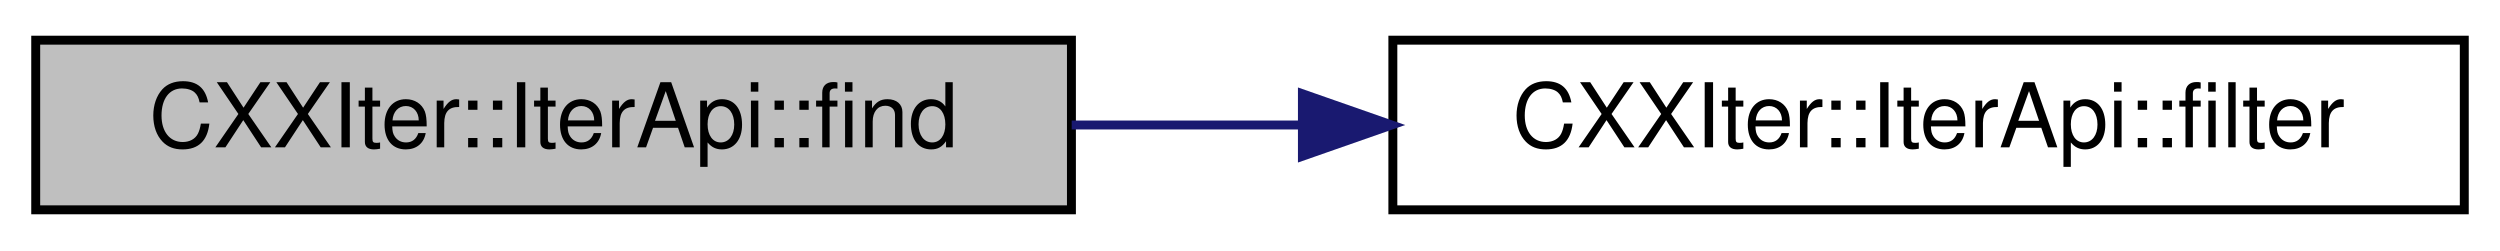
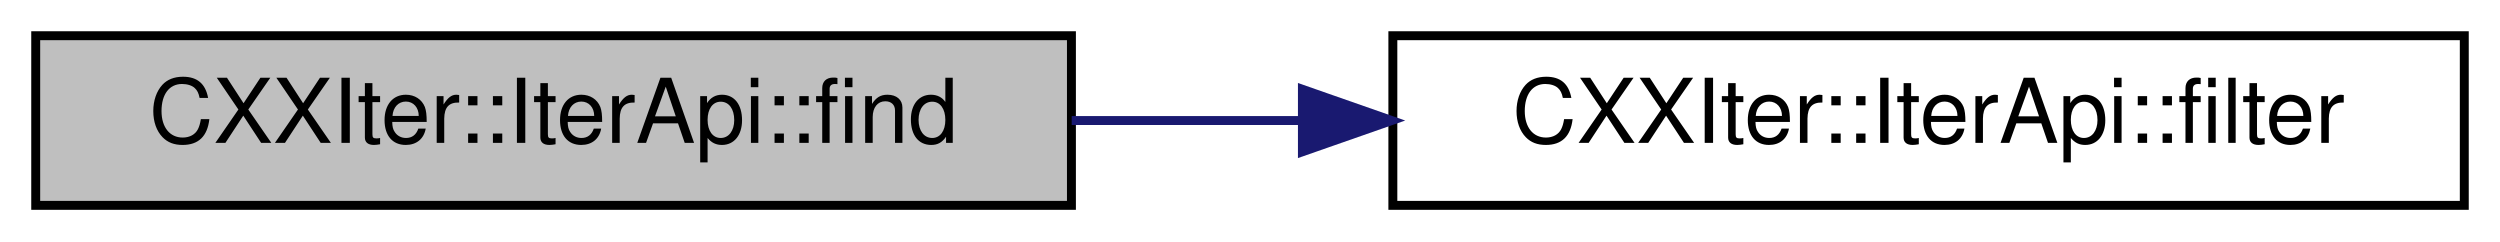
- <svg xmlns="http://www.w3.org/2000/svg" xmlns:xlink="http://www.w3.org/1999/xlink" width="280pt" height="28pt" viewBox="0.00 0.00 280.00 28.00">
-   <g id="graph0" class="graph" transform="scale(1 1) rotate(0) translate(4 24)">
+ <svg xmlns="http://www.w3.org/2000/svg" xmlns:xlink="http://www.w3.org/1999/xlink" width="280pt" height="27pt" viewBox="0.00 0.00 280.00 27.00">
+   <g id="graph0" class="graph" transform="scale(1 1) rotate(0) translate(4 23)">
    <g id="node1" class="node">
      <g id="a_node1">
        <a xlink:title="Searches for an element of this iterator, that satisfies the given findFn predicate.">
-           <polygon fill="#bfbfbf" stroke="black" points="0,-0.5 0,-19.5 116,-19.5 116,-0.5 0,-0.5" />
-           <text text-anchor="middle" x="58" y="-7.5" font-family="Helvetica,sans-Serif" font-size="10.00">CXXIter::IterApi::find</text>
+           <polygon fill="#bfbfbf" stroke="black" points="116,-19 0,-19 0,0 116,0 116,-19" />
+           <text text-anchor="middle" x="58" y="-7" font-family="Helvetica,sans-Serif" font-size="10.00">CXXIter::IterApi::find</text>
        </a>
      </g>
    </g>
    <g id="node2" class="node">
      <g id="a_node2">
        <a xlink:href="classCXXIter_1_1IterApi.html#a6fe973bcef3669050b734c6c0c0481bb" target="_top" xlink:title="Constructs a new iterator that only contains the elements from this iterator, for which the given fil...">
-           <polygon fill="none" stroke="black" points="152,-0.5 152,-19.5 272,-19.5 272,-0.5 152,-0.5" />
-           <text text-anchor="middle" x="212" y="-7.5" font-family="Helvetica,sans-Serif" font-size="10.00">CXXIter::IterApi::filter</text>
+           <polygon fill="none" stroke="black" points="272,-19 152,-19 152,0 272,0 272,-19" />
+           <text text-anchor="middle" x="212" y="-7" font-family="Helvetica,sans-Serif" font-size="10.00">CXXIter::IterApi::filter</text>
        </a>
      </g>
    </g>
    <g id="edge1" class="edge">
-       <path fill="none" stroke="midnightblue" d="M116.03,-10C124.45,-10 133.2,-10 141.82,-10" />
-       <polygon fill="midnightblue" stroke="midnightblue" points="141.87,-13.5 151.87,-10 141.87,-6.5 141.87,-13.5" />
+       <path fill="none" stroke="midnightblue" d="M116.03,-9.5C124.45,-9.5 133.2,-9.5 141.82,-9.5" />
+       <polygon fill="midnightblue" stroke="midnightblue" points="141.87,-13 151.87,-9.5 141.87,-6 141.87,-13" />
    </g>
  </g>
</svg>
